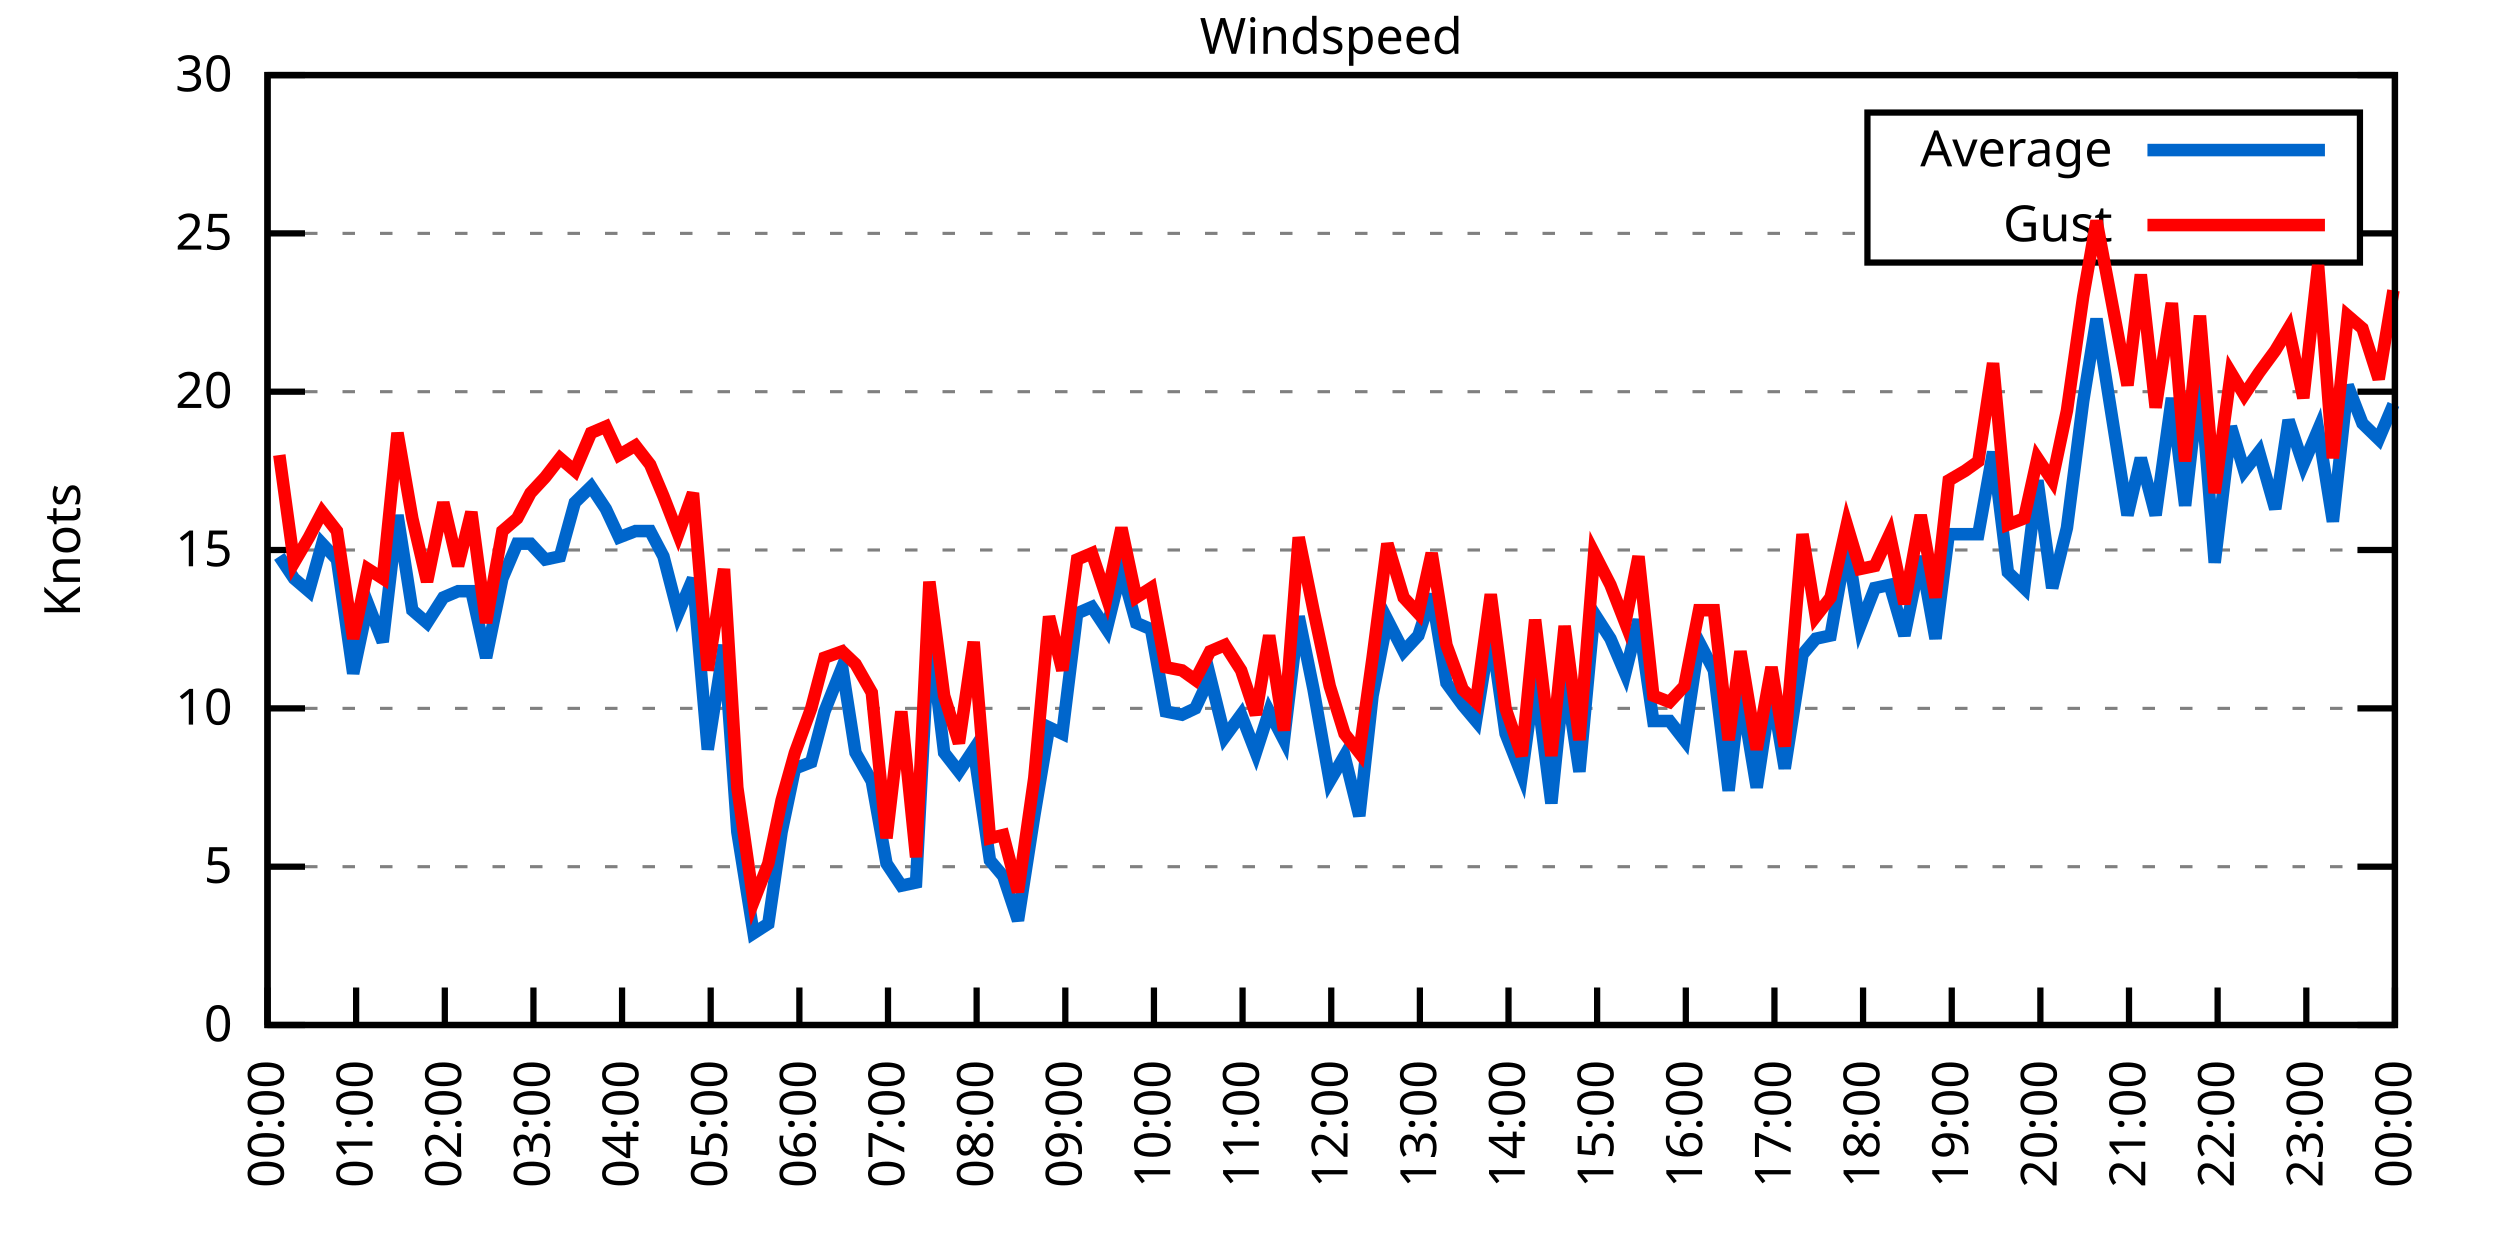
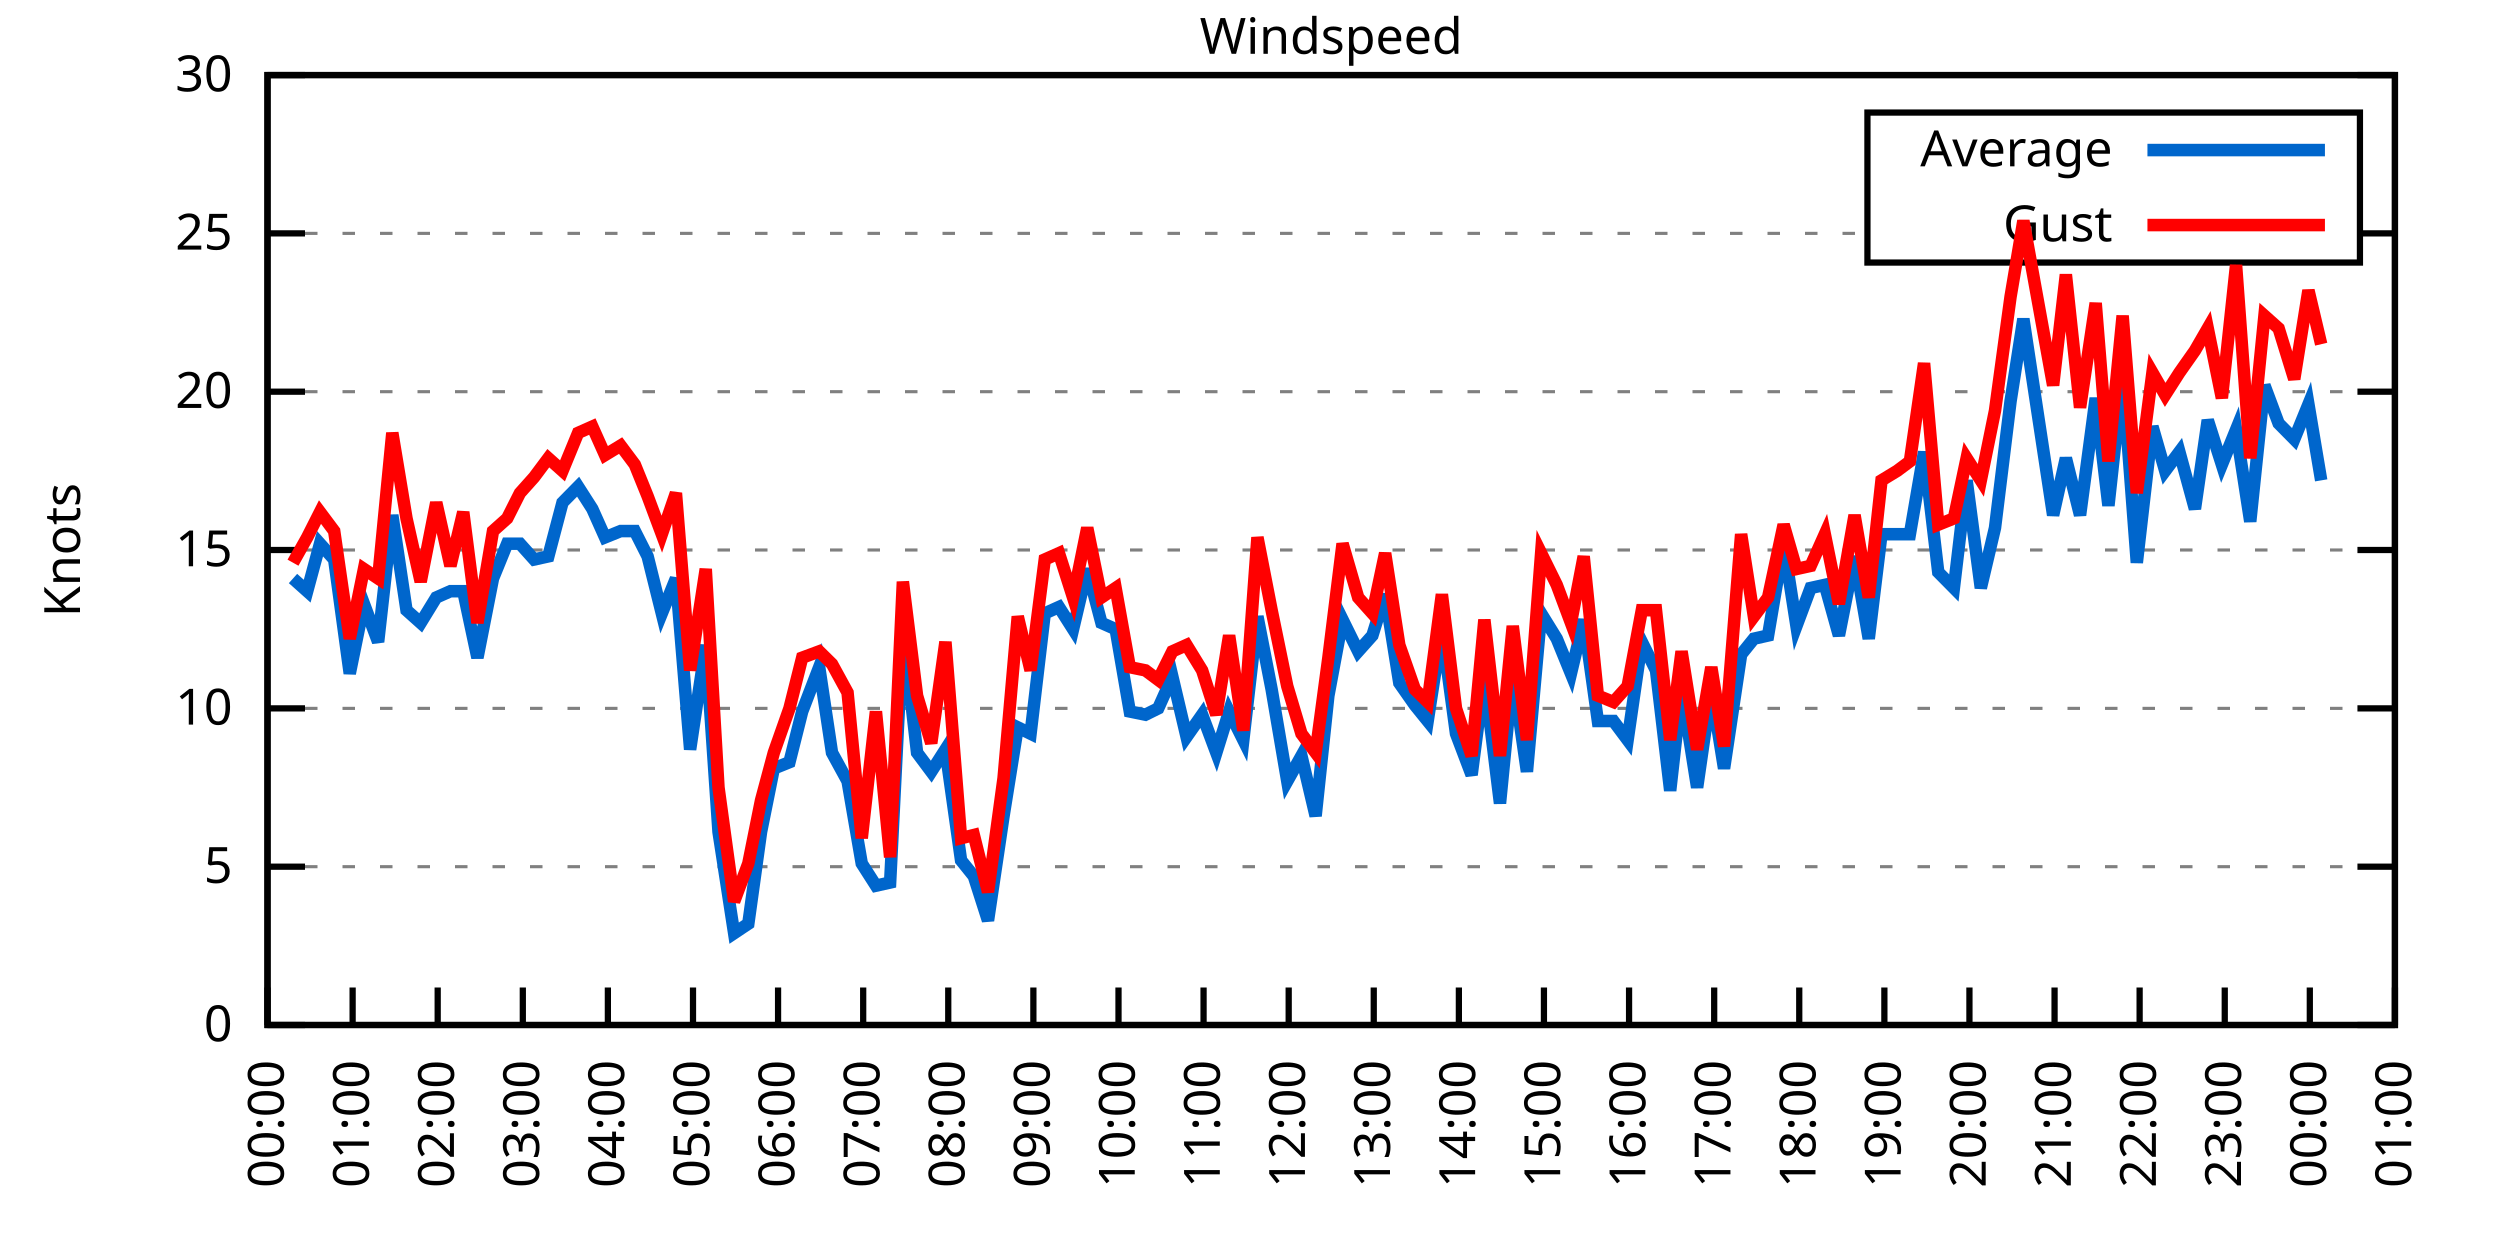
<svg xmlns="http://www.w3.org/2000/svg" xmlns:xlink="http://www.w3.org/1999/xlink" width="400" height="200" viewBox="0 0 400 200">
  <g id="gnuplot_canvas">
    <rect x="0" y="0" width="400" height="200" fill="none" />
    <defs>
      <circle id="gpDot" r="0.5" stroke-width="0.5" stroke="currentColor" />
      <path id="gpPt0" stroke-width="0.333" stroke="currentColor" d="M-1,0 h2 M0,-1 v2" />
      <path id="gpPt1" stroke-width="0.333" stroke="currentColor" d="M-1,-1 L1,1 M1,-1 L-1,1" />
      <path id="gpPt2" stroke-width="0.333" stroke="currentColor" d="M-1,0 L1,0 M0,-1 L0,1 M-1,-1 L1,1 M-1,1 L1,-1" />
      <rect id="gpPt3" stroke-width="0.333" stroke="currentColor" x="-1" y="-1" width="2" height="2" />
      <rect id="gpPt4" stroke-width="0.333" stroke="currentColor" fill="currentColor" x="-1" y="-1" width="2" height="2" />
      <circle id="gpPt5" stroke-width="0.333" stroke="currentColor" cx="0" cy="0" r="1" />
      <use xlink:href="#gpPt5" id="gpPt6" fill="currentColor" stroke="none" />
      <path id="gpPt7" stroke-width="0.333" stroke="currentColor" d="M0,-1.33 L-1.33,0.67 L1.33,0.67 z" />
      <use xlink:href="#gpPt7" id="gpPt8" fill="currentColor" stroke="none" />
      <use xlink:href="#gpPt7" id="gpPt9" stroke="currentColor" transform="rotate(180)" />
      <use xlink:href="#gpPt9" id="gpPt10" fill="currentColor" stroke="none" />
      <use xlink:href="#gpPt3" id="gpPt11" stroke="currentColor" transform="rotate(45)" />
      <use xlink:href="#gpPt11" id="gpPt12" fill="currentColor" stroke="none" />
      <path id="gpPt13" stroke-width="0.333" stroke="currentColor" d="M0,1.330 L1.265,0.411 L0.782,-1.067 L-0.782,-1.076 L-1.265,0.411 z" />
      <use xlink:href="#gpPt13" id="gpPt14" fill="currentColor" stroke="none" />
      <filter id="textbox" filterUnits="objectBoundingBox" x="0" y="0" height="1" width="1">
        <feFlood flood-color="white" flood-opacity="1" result="bgnd" />
        <feComposite in="SourceGraphic" in2="bgnd" operator="atop" />
      </filter>
      <filter id="greybox" filterUnits="objectBoundingBox" x="0" y="0" height="1" width="1">
        <feFlood flood-color="lightgrey" flood-opacity="1" result="grey" />
        <feComposite in="SourceGraphic" in2="grey" operator="atop" />
      </filter>
    </defs>
    <g fill="none" color="white" stroke="currentColor" stroke-width="1.00" stroke-linecap="butt" stroke-linejoin="miter">
</g>
    <g fill="none" color="black" stroke="currentColor" stroke-width="1.00" stroke-linecap="butt" stroke-linejoin="miter">
      <g stroke="none" shape-rendering="crispEdges">
        <polygon fill="rgb(255, 255, 255)" points="42.80,164.00 383.18,164.00 383.18,12.02 42.80,12.02 " />
      </g>
    </g>
    <g fill="none" color="black" stroke="currentColor" stroke-width="1.00" stroke-linecap="butt" stroke-linejoin="miter">
</g>
    <g fill="none" color="black" stroke="black" stroke-width="0.50" stroke-linecap="butt" stroke-linejoin="miter">
</g>
    <g fill="none" color="gray" stroke="currentColor" stroke-width="0.50" stroke-linecap="butt" stroke-linejoin="miter">
      <path stroke="gray" stroke-dasharray="2,4" class="gridline" d="M42.80,164.00 L383.19,164.00  " />
    </g>
    <g fill="none" color="gray" stroke="gray" stroke-width="1.00" stroke-linecap="butt" stroke-linejoin="miter">
</g>
    <g fill="none" color="black" stroke="currentColor" stroke-width="1.00" stroke-linecap="butt" stroke-linejoin="miter">
      <path stroke="black" d="M42.80,164.00 L48.80,164.00 M383.19,164.00 L377.19,164.00  " />
      <g transform="translate(37.20,166.60)" stroke="none" fill="black" font-family="Sans" font-size="8.00" text-anchor="end">
        <text>
          <tspan font-family="Sans"> 0</tspan>
        </text>
      </g>
    </g>
    <g fill="none" color="black" stroke="currentColor" stroke-width="1.00" stroke-linecap="butt" stroke-linejoin="miter">
</g>
    <g fill="none" color="black" stroke="black" stroke-width="0.50" stroke-linecap="butt" stroke-linejoin="miter">
</g>
    <g fill="none" color="gray" stroke="currentColor" stroke-width="0.50" stroke-linecap="butt" stroke-linejoin="miter">
      <path stroke="gray" stroke-dasharray="2,4" class="gridline" d="M42.80,138.67 L383.19,138.67  " />
    </g>
    <g fill="none" color="gray" stroke="gray" stroke-width="1.00" stroke-linecap="butt" stroke-linejoin="miter">
</g>
    <g fill="none" color="black" stroke="currentColor" stroke-width="1.00" stroke-linecap="butt" stroke-linejoin="miter">
      <path stroke="black" d="M42.80,138.67 L48.80,138.67 M383.19,138.67 L377.19,138.67  " />
      <g transform="translate(37.20,141.27)" stroke="none" fill="black" font-family="Sans" font-size="8.00" text-anchor="end">
        <text>
          <tspan font-family="Sans"> 5</tspan>
        </text>
      </g>
    </g>
    <g fill="none" color="black" stroke="currentColor" stroke-width="1.00" stroke-linecap="butt" stroke-linejoin="miter">
</g>
    <g fill="none" color="black" stroke="black" stroke-width="0.50" stroke-linecap="butt" stroke-linejoin="miter">
</g>
    <g fill="none" color="gray" stroke="currentColor" stroke-width="0.50" stroke-linecap="butt" stroke-linejoin="miter">
      <path stroke="gray" stroke-dasharray="2,4" class="gridline" d="M42.80,113.34 L383.19,113.34  " />
    </g>
    <g fill="none" color="gray" stroke="gray" stroke-width="1.00" stroke-linecap="butt" stroke-linejoin="miter">
</g>
    <g fill="none" color="black" stroke="currentColor" stroke-width="1.00" stroke-linecap="butt" stroke-linejoin="miter">
      <path stroke="black" d="M42.80,113.34 L48.80,113.34 M383.19,113.34 L377.19,113.34  " />
      <g transform="translate(37.20,115.94)" stroke="none" fill="black" font-family="Sans" font-size="8.00" text-anchor="end">
        <text>
          <tspan font-family="Sans"> 10</tspan>
        </text>
      </g>
    </g>
    <g fill="none" color="black" stroke="currentColor" stroke-width="1.00" stroke-linecap="butt" stroke-linejoin="miter">
</g>
    <g fill="none" color="black" stroke="black" stroke-width="0.50" stroke-linecap="butt" stroke-linejoin="miter">
</g>
    <g fill="none" color="gray" stroke="currentColor" stroke-width="0.50" stroke-linecap="butt" stroke-linejoin="miter">
      <path stroke="gray" stroke-dasharray="2,4" class="gridline" d="M42.80,88.00 L383.19,88.00  " />
    </g>
    <g fill="none" color="gray" stroke="gray" stroke-width="1.00" stroke-linecap="butt" stroke-linejoin="miter">
</g>
    <g fill="none" color="black" stroke="currentColor" stroke-width="1.00" stroke-linecap="butt" stroke-linejoin="miter">
      <path stroke="black" d="M42.80,88.00 L48.80,88.00 M383.19,88.00 L377.19,88.00  " />
      <g transform="translate(37.20,90.60)" stroke="none" fill="black" font-family="Sans" font-size="8.00" text-anchor="end">
        <text>
          <tspan font-family="Sans"> 15</tspan>
        </text>
      </g>
    </g>
    <g fill="none" color="black" stroke="currentColor" stroke-width="1.00" stroke-linecap="butt" stroke-linejoin="miter">
</g>
    <g fill="none" color="black" stroke="black" stroke-width="0.50" stroke-linecap="butt" stroke-linejoin="miter">
</g>
    <g fill="none" color="gray" stroke="currentColor" stroke-width="0.50" stroke-linecap="butt" stroke-linejoin="miter">
      <path stroke="gray" stroke-dasharray="2,4" class="gridline" d="M42.80,62.67 L383.19,62.67  " />
    </g>
    <g fill="none" color="gray" stroke="gray" stroke-width="1.00" stroke-linecap="butt" stroke-linejoin="miter">
</g>
    <g fill="none" color="black" stroke="currentColor" stroke-width="1.00" stroke-linecap="butt" stroke-linejoin="miter">
      <path stroke="black" d="M42.80,62.67 L48.80,62.67 M383.19,62.67 L377.19,62.67  " />
      <g transform="translate(37.20,65.27)" stroke="none" fill="black" font-family="Sans" font-size="8.00" text-anchor="end">
        <text>
          <tspan font-family="Sans"> 20</tspan>
        </text>
      </g>
    </g>
    <g fill="none" color="black" stroke="currentColor" stroke-width="1.00" stroke-linecap="butt" stroke-linejoin="miter">
</g>
    <g fill="none" color="black" stroke="black" stroke-width="0.50" stroke-linecap="butt" stroke-linejoin="miter">
</g>
    <g fill="none" color="gray" stroke="currentColor" stroke-width="0.50" stroke-linecap="butt" stroke-linejoin="miter">
      <path stroke="gray" stroke-dasharray="2,4" class="gridline" d="M42.80,37.34 L298.79,37.34 M377.59,37.34 L383.19,37.34  " />
    </g>
    <g fill="none" color="gray" stroke="gray" stroke-width="1.00" stroke-linecap="butt" stroke-linejoin="miter">
</g>
    <g fill="none" color="black" stroke="currentColor" stroke-width="1.00" stroke-linecap="butt" stroke-linejoin="miter">
      <path stroke="black" d="M42.80,37.34 L48.80,37.34 M383.19,37.34 L377.19,37.34  " />
      <g transform="translate(37.20,39.94)" stroke="none" fill="black" font-family="Sans" font-size="8.00" text-anchor="end">
        <text>
          <tspan font-family="Sans"> 25</tspan>
        </text>
      </g>
    </g>
    <g fill="none" color="black" stroke="currentColor" stroke-width="1.00" stroke-linecap="butt" stroke-linejoin="miter">
</g>
    <g fill="none" color="black" stroke="black" stroke-width="0.50" stroke-linecap="butt" stroke-linejoin="miter">
</g>
    <g fill="none" color="gray" stroke="currentColor" stroke-width="0.50" stroke-linecap="butt" stroke-linejoin="miter">
      <path stroke="gray" stroke-dasharray="2,4" class="gridline" d="M42.80,12.01 L383.19,12.01  " />
    </g>
    <g fill="none" color="gray" stroke="gray" stroke-width="1.00" stroke-linecap="butt" stroke-linejoin="miter">
</g>
    <g fill="none" color="black" stroke="currentColor" stroke-width="1.00" stroke-linecap="butt" stroke-linejoin="miter">
      <path stroke="black" d="M42.80,12.01 L48.80,12.01 M383.19,12.01 L377.19,12.01  " />
      <g transform="translate(37.20,14.61)" stroke="none" fill="black" font-family="Sans" font-size="8.00" text-anchor="end">
        <text>
          <tspan font-family="Sans"> 30</tspan>
        </text>
      </g>
    </g>
    <g fill="none" color="black" stroke="currentColor" stroke-width="1.00" stroke-linecap="butt" stroke-linejoin="miter">
      <path stroke="black" d="M42.80,164.00 L42.80,158.00  " />
      <g transform="translate(45.40,169.60) rotate(270.00)" stroke="none" fill="black" font-family="Sans" font-size="8.00" text-anchor="end">
        <text>
          <tspan font-family="Sans">00:00</tspan>
        </text>
      </g>
    </g>
    <g fill="none" color="black" stroke="currentColor" stroke-width="1.00" stroke-linecap="butt" stroke-linejoin="miter">
-       <path stroke="black" d="M56.98,164.00 L56.98,158.00  " />
-       <g transform="translate(59.58,169.60) rotate(270.00)" stroke="none" fill="black" font-family="Sans" font-size="8.00" text-anchor="end">
+       <path stroke="black" d="M56.42,164.00 L56.42,158.00  " />
+       <g transform="translate(59.02,169.60) rotate(270.00)" stroke="none" fill="black" font-family="Sans" font-size="8.00" text-anchor="end">
        <text>
          <tspan font-family="Sans">01:00</tspan>
        </text>
      </g>
    </g>
    <g fill="none" color="black" stroke="currentColor" stroke-width="1.00" stroke-linecap="butt" stroke-linejoin="miter">
-       <path stroke="black" d="M71.17,164.00 L71.17,158.00  " />
-       <g transform="translate(73.77,169.60) rotate(270.00)" stroke="none" fill="black" font-family="Sans" font-size="8.00" text-anchor="end">
+       <path stroke="black" d="M70.03,164.00 L70.03,158.00  " />
+       <g transform="translate(72.63,169.60) rotate(270.00)" stroke="none" fill="black" font-family="Sans" font-size="8.00" text-anchor="end">
        <text>
          <tspan font-family="Sans">02:00</tspan>
        </text>
      </g>
    </g>
    <g fill="none" color="black" stroke="currentColor" stroke-width="1.00" stroke-linecap="butt" stroke-linejoin="miter">
-       <path stroke="black" d="M85.35,164.00 L85.35,158.00  " />
-       <g transform="translate(87.95,169.60) rotate(270.00)" stroke="none" fill="black" font-family="Sans" font-size="8.00" text-anchor="end">
+       <path stroke="black" d="M83.65,164.00 L83.65,158.00  " />
+       <g transform="translate(86.25,169.60) rotate(270.00)" stroke="none" fill="black" font-family="Sans" font-size="8.00" text-anchor="end">
        <text>
          <tspan font-family="Sans">03:00</tspan>
        </text>
      </g>
    </g>
    <g fill="none" color="black" stroke="currentColor" stroke-width="1.00" stroke-linecap="butt" stroke-linejoin="miter">
-       <path stroke="black" d="M99.53,164.00 L99.53,158.00  " />
-       <g transform="translate(102.13,169.60) rotate(270.00)" stroke="none" fill="black" font-family="Sans" font-size="8.00" text-anchor="end">
+       <path stroke="black" d="M97.26,164.00 L97.26,158.00  " />
+       <g transform="translate(99.86,169.60) rotate(270.00)" stroke="none" fill="black" font-family="Sans" font-size="8.00" text-anchor="end">
        <text>
          <tspan font-family="Sans">04:00</tspan>
        </text>
      </g>
    </g>
    <g fill="none" color="black" stroke="currentColor" stroke-width="1.00" stroke-linecap="butt" stroke-linejoin="miter">
-       <path stroke="black" d="M113.71,164.00 L113.71,158.00  " />
-       <g transform="translate(116.31,169.60) rotate(270.00)" stroke="none" fill="black" font-family="Sans" font-size="8.00" text-anchor="end">
+       <path stroke="black" d="M110.88,164.00 L110.88,158.00  " />
+       <g transform="translate(113.48,169.60) rotate(270.00)" stroke="none" fill="black" font-family="Sans" font-size="8.00" text-anchor="end">
        <text>
          <tspan font-family="Sans">05:00</tspan>
        </text>
      </g>
    </g>
    <g fill="none" color="black" stroke="currentColor" stroke-width="1.00" stroke-linecap="butt" stroke-linejoin="miter">
-       <path stroke="black" d="M127.90,164.00 L127.90,158.00  " />
-       <g transform="translate(130.50,169.60) rotate(270.00)" stroke="none" fill="black" font-family="Sans" font-size="8.00" text-anchor="end">
+       <path stroke="black" d="M124.49,164.00 L124.49,158.00  " />
+       <g transform="translate(127.09,169.60) rotate(270.00)" stroke="none" fill="black" font-family="Sans" font-size="8.00" text-anchor="end">
        <text>
          <tspan font-family="Sans">06:00</tspan>
        </text>
      </g>
    </g>
    <g fill="none" color="black" stroke="currentColor" stroke-width="1.00" stroke-linecap="butt" stroke-linejoin="miter">
-       <path stroke="black" d="M142.08,164.00 L142.08,158.00  " />
-       <g transform="translate(144.68,169.60) rotate(270.00)" stroke="none" fill="black" font-family="Sans" font-size="8.00" text-anchor="end">
+       <path stroke="black" d="M138.11,164.00 L138.11,158.00  " />
+       <g transform="translate(140.71,169.60) rotate(270.00)" stroke="none" fill="black" font-family="Sans" font-size="8.00" text-anchor="end">
        <text>
          <tspan font-family="Sans">07:00</tspan>
        </text>
      </g>
    </g>
    <g fill="none" color="black" stroke="currentColor" stroke-width="1.00" stroke-linecap="butt" stroke-linejoin="miter">
-       <path stroke="black" d="M156.26,164.00 L156.26,158.00  " />
-       <g transform="translate(158.86,169.60) rotate(270.00)" stroke="none" fill="black" font-family="Sans" font-size="8.00" text-anchor="end">
+       <path stroke="black" d="M151.72,164.00 L151.72,158.00  " />
+       <g transform="translate(154.32,169.60) rotate(270.00)" stroke="none" fill="black" font-family="Sans" font-size="8.00" text-anchor="end">
        <text>
          <tspan font-family="Sans">08:00</tspan>
        </text>
      </g>
    </g>
    <g fill="none" color="black" stroke="currentColor" stroke-width="1.00" stroke-linecap="butt" stroke-linejoin="miter">
-       <path stroke="black" d="M170.45,164.00 L170.45,158.00  " />
-       <g transform="translate(173.05,169.60) rotate(270.00)" stroke="none" fill="black" font-family="Sans" font-size="8.00" text-anchor="end">
+       <path stroke="black" d="M165.34,164.00 L165.34,158.00  " />
+       <g transform="translate(167.94,169.60) rotate(270.00)" stroke="none" fill="black" font-family="Sans" font-size="8.00" text-anchor="end">
        <text>
          <tspan font-family="Sans">09:00</tspan>
        </text>
      </g>
    </g>
    <g fill="none" color="black" stroke="currentColor" stroke-width="1.00" stroke-linecap="butt" stroke-linejoin="miter">
-       <path stroke="black" d="M184.63,164.00 L184.63,158.00  " />
-       <g transform="translate(187.23,169.60) rotate(270.00)" stroke="none" fill="black" font-family="Sans" font-size="8.00" text-anchor="end">
+       <path stroke="black" d="M178.96,164.00 L178.96,158.00  " />
+       <g transform="translate(181.56,169.60) rotate(270.00)" stroke="none" fill="black" font-family="Sans" font-size="8.00" text-anchor="end">
        <text>
          <tspan font-family="Sans">10:00</tspan>
        </text>
      </g>
    </g>
    <g fill="none" color="black" stroke="currentColor" stroke-width="1.00" stroke-linecap="butt" stroke-linejoin="miter">
-       <path stroke="black" d="M198.81,164.00 L198.81,158.00  " />
-       <g transform="translate(201.41,169.60) rotate(270.00)" stroke="none" fill="black" font-family="Sans" font-size="8.00" text-anchor="end">
+       <path stroke="black" d="M192.57,164.00 L192.57,158.00  " />
+       <g transform="translate(195.17,169.60) rotate(270.00)" stroke="none" fill="black" font-family="Sans" font-size="8.00" text-anchor="end">
        <text>
          <tspan font-family="Sans">11:00</tspan>
        </text>
      </g>
    </g>
    <g fill="none" color="black" stroke="currentColor" stroke-width="1.00" stroke-linecap="butt" stroke-linejoin="miter">
-       <path stroke="black" d="M213.00,164.00 L213.00,158.00  " />
-       <g transform="translate(215.60,169.60) rotate(270.00)" stroke="none" fill="black" font-family="Sans" font-size="8.00" text-anchor="end">
+       <path stroke="black" d="M206.19,164.00 L206.19,158.00  " />
+       <g transform="translate(208.79,169.60) rotate(270.00)" stroke="none" fill="black" font-family="Sans" font-size="8.00" text-anchor="end">
        <text>
          <tspan font-family="Sans">12:00</tspan>
        </text>
      </g>
    </g>
    <g fill="none" color="black" stroke="currentColor" stroke-width="1.00" stroke-linecap="butt" stroke-linejoin="miter">
-       <path stroke="black" d="M227.18,164.00 L227.18,158.00  " />
-       <g transform="translate(229.78,169.60) rotate(270.00)" stroke="none" fill="black" font-family="Sans" font-size="8.00" text-anchor="end">
+       <path stroke="black" d="M219.80,164.00 L219.80,158.00  " />
+       <g transform="translate(222.40,169.60) rotate(270.00)" stroke="none" fill="black" font-family="Sans" font-size="8.00" text-anchor="end">
        <text>
          <tspan font-family="Sans">13:00</tspan>
        </text>
      </g>
    </g>
    <g fill="none" color="black" stroke="currentColor" stroke-width="1.00" stroke-linecap="butt" stroke-linejoin="miter">
-       <path stroke="black" d="M241.36,164.00 L241.36,158.00  " />
-       <g transform="translate(243.96,169.60) rotate(270.00)" stroke="none" fill="black" font-family="Sans" font-size="8.00" text-anchor="end">
+       <path stroke="black" d="M233.42,164.00 L233.42,158.00  " />
+       <g transform="translate(236.02,169.60) rotate(270.00)" stroke="none" fill="black" font-family="Sans" font-size="8.00" text-anchor="end">
        <text>
          <tspan font-family="Sans">14:00</tspan>
        </text>
      </g>
    </g>
    <g fill="none" color="black" stroke="currentColor" stroke-width="1.00" stroke-linecap="butt" stroke-linejoin="miter">
-       <path stroke="black" d="M255.54,164.00 L255.54,158.00  " />
-       <g transform="translate(258.14,169.60) rotate(270.00)" stroke="none" fill="black" font-family="Sans" font-size="8.00" text-anchor="end">
+       <path stroke="black" d="M247.03,164.00 L247.03,158.00  " />
+       <g transform="translate(249.63,169.60) rotate(270.00)" stroke="none" fill="black" font-family="Sans" font-size="8.00" text-anchor="end">
        <text>
          <tspan font-family="Sans">15:00</tspan>
        </text>
      </g>
    </g>
    <g fill="none" color="black" stroke="currentColor" stroke-width="1.00" stroke-linecap="butt" stroke-linejoin="miter">
-       <path stroke="black" d="M269.73,164.00 L269.73,158.00  " />
-       <g transform="translate(272.33,169.60) rotate(270.00)" stroke="none" fill="black" font-family="Sans" font-size="8.00" text-anchor="end">
+       <path stroke="black" d="M260.65,164.00 L260.65,158.00  " />
+       <g transform="translate(263.25,169.60) rotate(270.00)" stroke="none" fill="black" font-family="Sans" font-size="8.00" text-anchor="end">
        <text>
          <tspan font-family="Sans">16:00</tspan>
        </text>
      </g>
    </g>
    <g fill="none" color="black" stroke="currentColor" stroke-width="1.00" stroke-linecap="butt" stroke-linejoin="miter">
-       <path stroke="black" d="M283.91,164.00 L283.91,158.00  " />
-       <g transform="translate(286.51,169.60) rotate(270.00)" stroke="none" fill="black" font-family="Sans" font-size="8.00" text-anchor="end">
+       <path stroke="black" d="M274.27,164.00 L274.27,158.00  " />
+       <g transform="translate(276.87,169.60) rotate(270.00)" stroke="none" fill="black" font-family="Sans" font-size="8.00" text-anchor="end">
        <text>
          <tspan font-family="Sans">17:00</tspan>
        </text>
      </g>
    </g>
    <g fill="none" color="black" stroke="currentColor" stroke-width="1.00" stroke-linecap="butt" stroke-linejoin="miter">
-       <path stroke="black" d="M298.09,164.00 L298.09,158.00  " />
-       <g transform="translate(300.69,169.60) rotate(270.00)" stroke="none" fill="black" font-family="Sans" font-size="8.00" text-anchor="end">
+       <path stroke="black" d="M287.88,164.00 L287.88,158.00  " />
+       <g transform="translate(290.48,169.60) rotate(270.00)" stroke="none" fill="black" font-family="Sans" font-size="8.00" text-anchor="end">
        <text>
          <tspan font-family="Sans">18:00</tspan>
        </text>
      </g>
    </g>
    <g fill="none" color="black" stroke="currentColor" stroke-width="1.00" stroke-linecap="butt" stroke-linejoin="miter">
-       <path stroke="black" d="M312.28,164.00 L312.28,158.00  " />
-       <g transform="translate(314.88,169.60) rotate(270.00)" stroke="none" fill="black" font-family="Sans" font-size="8.00" text-anchor="end">
+       <path stroke="black" d="M301.50,164.00 L301.50,158.00  " />
+       <g transform="translate(304.10,169.60) rotate(270.00)" stroke="none" fill="black" font-family="Sans" font-size="8.00" text-anchor="end">
        <text>
          <tspan font-family="Sans">19:00</tspan>
        </text>
      </g>
    </g>
    <g fill="none" color="black" stroke="currentColor" stroke-width="1.00" stroke-linecap="butt" stroke-linejoin="miter">
-       <path stroke="black" d="M326.46,164.00 L326.46,158.00  " />
-       <g transform="translate(329.06,169.60) rotate(270.00)" stroke="none" fill="black" font-family="Sans" font-size="8.00" text-anchor="end">
+       <path stroke="black" d="M315.11,164.00 L315.11,158.00  " />
+       <g transform="translate(317.71,169.60) rotate(270.00)" stroke="none" fill="black" font-family="Sans" font-size="8.00" text-anchor="end">
        <text>
          <tspan font-family="Sans">20:00</tspan>
        </text>
      </g>
    </g>
    <g fill="none" color="black" stroke="currentColor" stroke-width="1.00" stroke-linecap="butt" stroke-linejoin="miter">
-       <path stroke="black" d="M340.64,164.00 L340.64,158.00  " />
-       <g transform="translate(343.24,169.60) rotate(270.00)" stroke="none" fill="black" font-family="Sans" font-size="8.00" text-anchor="end">
+       <path stroke="black" d="M328.73,164.00 L328.73,158.00  " />
+       <g transform="translate(331.33,169.60) rotate(270.00)" stroke="none" fill="black" font-family="Sans" font-size="8.00" text-anchor="end">
        <text>
          <tspan font-family="Sans">21:00</tspan>
        </text>
      </g>
    </g>
    <g fill="none" color="black" stroke="currentColor" stroke-width="1.00" stroke-linecap="butt" stroke-linejoin="miter">
-       <path stroke="black" d="M354.82,164.00 L354.82,158.00  " />
-       <g transform="translate(357.42,169.60) rotate(270.00)" stroke="none" fill="black" font-family="Sans" font-size="8.00" text-anchor="end">
+       <path stroke="black" d="M342.34,164.00 L342.34,158.00  " />
+       <g transform="translate(344.94,169.60) rotate(270.00)" stroke="none" fill="black" font-family="Sans" font-size="8.00" text-anchor="end">
        <text>
          <tspan font-family="Sans">22:00</tspan>
        </text>
      </g>
    </g>
    <g fill="none" color="black" stroke="currentColor" stroke-width="1.00" stroke-linecap="butt" stroke-linejoin="miter">
-       <path stroke="black" d="M369.01,164.00 L369.01,158.00  " />
-       <g transform="translate(371.61,169.60) rotate(270.00)" stroke="none" fill="black" font-family="Sans" font-size="8.00" text-anchor="end">
+       <path stroke="black" d="M355.96,164.00 L355.96,158.00  " />
+       <g transform="translate(358.56,169.60) rotate(270.00)" stroke="none" fill="black" font-family="Sans" font-size="8.00" text-anchor="end">
        <text>
          <tspan font-family="Sans">23:00</tspan>
+         </text>
+       </g>
+     </g>
+     <g fill="none" color="black" stroke="currentColor" stroke-width="1.00" stroke-linecap="butt" stroke-linejoin="miter">
+       <path stroke="black" d="M369.57,164.00 L369.57,158.00  " />
+       <g transform="translate(372.17,169.60) rotate(270.00)" stroke="none" fill="black" font-family="Sans" font-size="8.00" text-anchor="end">
+         <text>
+           <tspan font-family="Sans">00:00</tspan>
        </text>
      </g>
    </g>
    <g fill="none" color="black" stroke="currentColor" stroke-width="1.00" stroke-linecap="butt" stroke-linejoin="miter">
      <path stroke="black" d="M383.19,164.00 L383.19,158.00  " />
      <g transform="translate(385.79,169.60) rotate(270.00)" stroke="none" fill="black" font-family="Sans" font-size="8.00" text-anchor="end">
        <text>
-           <tspan font-family="Sans">00:00</tspan>
+           <tspan font-family="Sans">01:00</tspan>
        </text>
      </g>
    </g>
    <g fill="none" color="black" stroke="currentColor" stroke-width="1.00" stroke-linecap="butt" stroke-linejoin="miter">
</g>
    <g fill="none" color="black" stroke="currentColor" stroke-width="1.00" stroke-linecap="butt" stroke-linejoin="miter">
      <path stroke="black" d="M42.80,12.01 L42.80,164.00 L383.19,164.00 L383.19,12.01 L42.80,12.01 Z  " />
    </g>
    <g fill="none" color="black" stroke="currentColor" stroke-width="1.00" stroke-linecap="butt" stroke-linejoin="miter">
</g>
    <g fill="none" color="black" stroke="currentColor" stroke-width="1.00" stroke-linecap="butt" stroke-linejoin="miter">
      <path stroke="black" d="M298.79,42.01 L298.79,18.01 L377.59,18.01 L377.59,42.01 L298.79,42.01 Z  " />
    </g>
    <g id="Windspeed_plot_1">
      <g fill="none" color="white" stroke="black" stroke-width="2.00" stroke-linecap="butt" stroke-linejoin="miter">
</g>
      <g fill="none" color="black" stroke="currentColor" stroke-width="2.00" stroke-linecap="butt" stroke-linejoin="miter">
        <g transform="translate(337.99,26.61)" stroke="none" fill="black" font-family="Sans" font-size="8.00" text-anchor="end">
          <text>
            <tspan font-family="Sans">Average</tspan>
          </text>
        </g>
      </g>
      <g fill="none" color="black" stroke="currentColor" stroke-width="2.00" stroke-linecap="butt" stroke-linejoin="miter">
-         <path stroke="rgb(  0, 102, 204)" d="M343.59,24.01 L371.99,24.01 M44.69,89.02 L47.05,92.56 L49.42,94.59 L51.55,86.99 L53.91,89.52 L56.51,107.76   L58.87,96.62 L61.24,102.70 L63.60,82.43 L65.97,97.63 L68.33,99.66 L70.93,95.60 L73.29,94.59 L75.42,94.59   L77.78,105.23 L80.38,92.56 L82.75,86.99 L84.88,86.99 L87.24,89.52 L89.60,89.02 L91.97,80.41 L94.57,77.87   L96.93,81.42 L99.06,85.98 L101.66,84.97 L104.02,84.97 L106.15,89.02 L108.51,98.14 L110.88,92.56 L113.24,119.92   L115.84,103.20 L117.97,133.10 L120.57,149.31 L122.93,147.79 L125.06,133.10 L127.19,122.96 L129.79,121.95 L131.92,113.84   L134.75,106.75 L136.88,120.43 L139.48,124.99 L141.84,138.16 L144.21,141.71 L146.57,141.20 L148.70,100.67 L151.06,120.43   L153.43,123.47 L155.79,119.92 L158.39,137.66 L160.52,140.19 L162.88,147.28 L165.48,130.56 L167.85,116.38 L169.97,117.39   L172.34,98.14 L174.70,97.12 L177.06,100.67 L179.43,91.04 L181.79,99.66 L184.16,100.67 L186.52,113.84 L189.12,114.35   L191.25,113.34 L193.61,108.27 L195.98,117.90 L198.58,114.35 L200.94,120.43 L203.07,113.84 L205.43,118.40 L207.79,98.64   L210.16,110.30 L212.76,124.99 L215.12,120.94 L217.49,130.56 L219.61,111.31 L221.98,99.15 L224.58,104.22 L226.94,101.68   L229.07,95.10 L231.43,109.28 L234.03,112.83 L236.16,115.36 L238.52,100.67 L240.89,117.39 L243.49,123.98 L245.62,108.27   L248.22,128.54 L250.34,107.76 L252.71,123.47 L255.07,98.14 L257.67,102.19 L260.04,107.76 L262.16,99.15 L264.53,115.36   L267.13,115.36 L269.49,118.40 L271.85,102.70 L274.22,107.26 L276.58,126.51 L278.47,110.30 L281.07,126.00 L283.44,110.30   L285.56,122.96 L288.40,104.72 L290.53,102.19 L292.89,101.68 L295.49,86.99 L297.62,100.16 L299.98,94.08 L302.35,93.58   L304.71,101.68 L307.31,89.02 L309.68,102.19 L311.80,85.47 L314.40,85.47 L316.53,85.47 L318.89,72.30 L321.26,91.55   L323.86,94.08 L325.99,76.86 L328.35,94.08 L330.71,84.46 L333.31,64.19 L335.44,51.02 L340.40,82.43 L342.53,73.31   L344.90,82.43 L347.50,63.69 L349.62,80.91 L351.99,60.14 L354.35,90.03 L356.95,68.25 L359.08,75.34 L361.44,72.30   L364.04,81.42 L366.17,67.23 L368.53,74.33 L370.90,68.75 L373.26,83.45 L375.63,61.66 L377.99,67.74 L380.59,70.27   L382.95,64.70  " />
+         <path stroke="rgb(  0, 102, 204)" d="M343.59,24.01 L371.99,24.01 M46.88,92.56 L49.15,94.59 L51.20,86.99 L53.47,89.52 L55.96,107.76 L58.23,96.62   L60.50,102.70 L62.77,82.43 L65.04,97.63 L67.31,99.66 L69.80,95.60 L72.07,94.59 L74.12,94.59 L76.39,105.23   L78.88,92.56 L81.15,86.99 L83.19,86.99 L85.46,89.52 L87.73,89.02 L90.00,80.41 L92.50,77.87 L94.77,81.42   L96.81,85.98 L99.30,84.97 L101.57,84.97 L103.62,89.02 L105.89,98.14 L108.15,92.56 L110.42,119.92 L112.92,103.20   L114.96,133.10 L117.46,149.31 L119.73,147.79 L121.77,133.10 L123.81,122.96 L126.31,121.95 L128.35,113.84 L131.07,106.75   L133.12,120.43 L135.61,124.99 L137.88,138.16 L140.15,141.71 L142.42,141.20 L144.46,100.67 L146.73,120.43 L149.00,123.47   L151.27,119.92 L153.77,137.66 L155.81,140.19 L158.08,147.28 L160.57,130.56 L162.84,116.38 L164.89,117.39 L167.16,98.14   L169.43,97.12 L171.69,100.67 L173.96,91.04 L176.23,99.66 L178.50,100.67 L180.77,113.84 L183.27,114.35 L185.31,113.34   L187.58,108.27 L189.85,117.90 L192.34,114.35 L194.61,120.43 L196.66,113.84 L198.93,118.40 L201.19,98.64 L203.46,110.30   L205.96,124.99 L208.23,120.94 L210.50,130.56 L212.54,111.31 L214.81,99.15 L217.31,104.22 L219.58,101.68 L221.62,95.10   L223.89,109.28 L226.38,112.83 L228.43,115.36 L230.70,100.67 L232.96,117.39 L235.46,123.98 L237.50,108.27 L240.00,128.54   L242.04,107.76 L244.31,123.47 L246.58,98.14 L249.08,102.19 L251.35,107.76 L253.39,99.15 L255.66,115.36 L258.15,115.36   L260.42,118.40 L262.69,102.70 L264.96,107.26 L267.23,126.51 L269.05,110.30 L271.54,126.00 L273.81,110.30 L275.85,122.96   L278.58,104.72 L280.62,102.19 L282.89,101.68 L285.38,86.99 L287.43,100.16 L289.70,94.08 L291.97,93.58 L294.23,101.68   L296.73,89.02 L299.00,102.19 L301.04,85.47 L303.54,85.47 L305.58,85.47 L307.85,72.30 L310.12,91.55 L312.62,94.08   L314.66,76.86 L316.93,94.08 L319.20,84.46 L321.69,64.19 L323.74,51.02 L328.50,82.43 L330.54,73.31 L332.81,82.43   L335.31,63.69 L337.35,80.91 L339.62,60.14 L341.89,90.03 L344.39,68.25 L346.43,75.34 L348.70,72.30 L351.19,81.42   L353.24,67.23 L355.50,74.33 L357.77,68.75 L360.04,83.45 L362.31,61.66 L364.58,67.74 L367.08,70.27 L369.35,64.70   L371.39,76.86  " />
      </g>
    </g>
    <g id="Windspeed_plot_2">
      <g fill="none" color="black" stroke="currentColor" stroke-width="2.00" stroke-linecap="butt" stroke-linejoin="miter">
        <g transform="translate(337.99,38.61)" stroke="none" fill="black" font-family="Sans" font-size="8.00" text-anchor="end">
          <text>
            <tspan font-family="Sans">Gust</tspan>
          </text>
        </g>
      </g>
      <g fill="none" color="black" stroke="currentColor" stroke-width="2.00" stroke-linecap="butt" stroke-linejoin="miter">
-         <path stroke="rgb(255,   0,   0)" d="M343.59,36.01 L371.99,36.01 M44.69,72.81 L47.05,90.03 L49.42,85.98 L51.55,81.93 L53.91,84.97 L56.51,102.19   L58.87,91.04 L61.24,92.56 L63.60,69.26 L65.97,82.94 L68.33,93.07 L70.93,80.41 L73.29,90.54 L75.42,81.93   L77.78,99.66 L80.38,84.97 L82.75,82.94 L84.88,78.89 L87.24,76.35 L89.60,73.31 L91.97,75.34 L94.57,69.26   L96.93,68.25 L99.06,72.81 L101.66,71.29 L104.02,74.33 L106.15,79.39 L108.51,85.47 L110.88,78.89 L113.24,107.26   L115.84,91.04 L117.97,126.00 L120.57,144.24 L122.93,138.16 L125.06,128.03 L127.19,120.43 L129.79,113.34 L131.92,105.23   L134.75,104.22 L136.88,106.24 L139.48,110.80 L141.84,134.11 L144.21,113.84 L146.57,137.15 L148.70,93.07 L151.06,111.31   L153.43,118.91 L155.79,102.70 L158.39,134.11 L160.52,133.60 L162.88,142.72 L165.48,124.48 L167.85,98.64 L169.97,107.26   L172.34,89.52 L174.70,88.51 L177.06,95.60 L179.43,84.46 L181.79,95.60 L184.16,94.08 L186.52,106.75 L189.12,107.26   L191.25,108.78 L193.61,104.22 L195.98,103.20 L198.58,107.26 L200.94,114.35 L203.07,101.68 L205.43,116.88 L207.79,85.98   L210.16,97.63 L212.76,109.79 L215.12,117.39 L217.49,120.43 L219.61,105.23 L221.98,86.99 L224.58,95.60 L226.94,98.14   L229.07,88.51 L231.43,103.20 L234.03,110.30 L236.16,112.32 L238.52,95.10 L240.89,113.34 L243.49,120.94 L245.62,99.15   L248.22,120.94 L250.34,100.16 L252.71,118.40 L255.07,88.51 L257.67,93.58 L260.04,99.66 L262.16,89.02 L264.53,111.31   L267.13,112.32 L269.49,109.79 L271.85,97.63 L274.22,97.63 L276.58,118.40 L278.47,104.22 L281.07,119.92 L283.44,106.75   L285.56,119.42 L288.40,85.47 L290.53,98.64 L292.89,95.60 L295.49,83.95 L297.62,91.04 L299.98,90.54 L302.35,85.47   L304.71,96.62 L307.31,82.43 L309.68,95.60 L311.80,76.86 L314.40,75.34 L316.53,73.82 L318.89,58.11 L321.26,83.95   L323.86,82.94 L325.99,73.31 L328.35,76.86 L330.71,65.71 L333.31,47.47 L335.44,35.32 L340.40,61.66 L342.53,43.93   L344.90,65.21 L347.50,48.49 L349.62,73.82 L351.99,50.51 L354.35,78.89 L356.95,59.63 L359.08,63.18 L361.44,59.63   L364.04,56.09 L366.17,52.54 L368.53,63.69 L370.90,42.41 L373.26,73.31 L375.63,50.51 L377.99,52.54 L380.59,60.65   L382.95,46.46  " />
+         <path stroke="rgb(255,   0,   0)" d="M343.59,36.01 L371.99,36.01 M46.88,90.03 L49.15,85.98 L51.20,81.93 L53.47,84.97 L55.96,102.19 L58.23,91.04   L60.50,92.56 L62.77,69.26 L65.04,82.94 L67.31,93.07 L69.80,80.41 L72.07,90.54 L74.12,81.93 L76.39,99.66   L78.88,84.97 L81.15,82.94 L83.19,78.89 L85.46,76.35 L87.73,73.31 L90.00,75.34 L92.50,69.26 L94.77,68.25   L96.81,72.81 L99.30,71.29 L101.57,74.33 L103.62,79.39 L105.89,85.47 L108.15,78.89 L110.42,107.26 L112.92,91.04   L114.96,126.00 L117.46,144.24 L119.73,138.16 L121.77,128.03 L123.81,120.43 L126.31,113.34 L128.35,105.23 L131.07,104.22   L133.12,106.24 L135.61,110.80 L137.88,134.11 L140.15,113.84 L142.42,137.15 L144.46,93.07 L146.73,111.31 L149.00,118.91   L151.27,102.70 L153.77,134.11 L155.81,133.60 L158.08,142.72 L160.57,124.48 L162.84,98.64 L164.89,107.26 L167.16,89.52   L169.43,88.51 L171.69,95.60 L173.96,84.46 L176.23,95.60 L178.50,94.08 L180.77,106.75 L183.27,107.26 L185.31,108.78   L187.58,104.22 L189.85,103.20 L192.34,107.26 L194.61,114.35 L196.66,101.68 L198.93,116.88 L201.19,85.98 L203.46,97.63   L205.96,109.79 L208.23,117.39 L210.50,120.43 L212.54,105.23 L214.81,86.99 L217.31,95.60 L219.58,98.14 L221.62,88.51   L223.89,103.20 L226.38,110.30 L228.43,112.32 L230.70,95.10 L232.96,113.34 L235.46,120.94 L237.50,99.15 L240.00,120.94   L242.04,100.16 L244.31,118.40 L246.58,88.51 L249.08,93.58 L251.35,99.66 L253.39,89.02 L255.66,111.31 L258.15,112.32   L260.42,109.79 L262.69,97.63 L264.96,97.63 L267.23,118.40 L269.05,104.22 L271.54,119.92 L273.81,106.75 L275.85,119.42   L278.58,85.47 L280.62,98.64 L282.89,95.60 L285.38,83.95 L287.43,91.04 L289.70,90.54 L291.97,85.47 L294.23,96.62   L296.73,82.43 L299.00,95.60 L301.04,76.86 L303.54,75.34 L305.58,73.82 L307.85,58.11 L310.12,83.95 L312.62,82.94   L314.66,73.31 L316.93,76.86 L319.20,65.71 L321.69,47.47 L323.74,35.32 L328.50,61.66 L330.54,43.93 L332.81,65.21   L335.31,48.49 L337.35,73.82 L339.62,50.51 L341.89,78.89 L344.39,59.63 L346.43,63.18 L348.70,59.63 L351.19,56.09   L353.24,52.54 L355.50,63.69 L357.77,42.41 L360.04,73.31 L362.31,50.51 L364.58,52.54 L367.08,60.65 L369.35,46.46   L371.39,55.07  " />
      </g>
    </g>
    <g fill="none" color="black" stroke="currentColor" stroke-width="2.00" stroke-linecap="butt" stroke-linejoin="miter">
</g>
    <g fill="none" color="black" stroke="black" stroke-width="1.00" stroke-linecap="butt" stroke-linejoin="miter">
</g>
    <g fill="none" color="black" stroke="currentColor" stroke-width="1.00" stroke-linecap="butt" stroke-linejoin="miter">
      <path stroke="black" d="M42.80,12.01 L42.80,164.00 L383.19,164.00 L383.19,12.01 L42.80,12.01 Z  " />
      <g transform="translate(12.80,88.01) rotate(270.00)" stroke="none" fill="black" font-family="Sans" font-size="8.00" text-anchor="middle">
        <text>
          <tspan font-family="Sans">Knots</tspan>
        </text>
      </g>
    </g>
    <g fill="none" color="black" stroke="currentColor" stroke-width="1.00" stroke-linecap="butt" stroke-linejoin="miter">
</g>
    <g fill="none" color="black" stroke="currentColor" stroke-width="1.00" stroke-linecap="butt" stroke-linejoin="miter">
      <g transform="translate(212.99,8.61)" stroke="none" fill="black" font-family="Sans" font-size="8.00" text-anchor="middle">
        <text>
          <tspan font-family="Sans">Windspeed</tspan>
        </text>
      </g>
    </g>
    <g fill="none" color="black" stroke="currentColor" stroke-width="1.00" stroke-linecap="butt" stroke-linejoin="miter">
</g>
  </g>
</svg>
